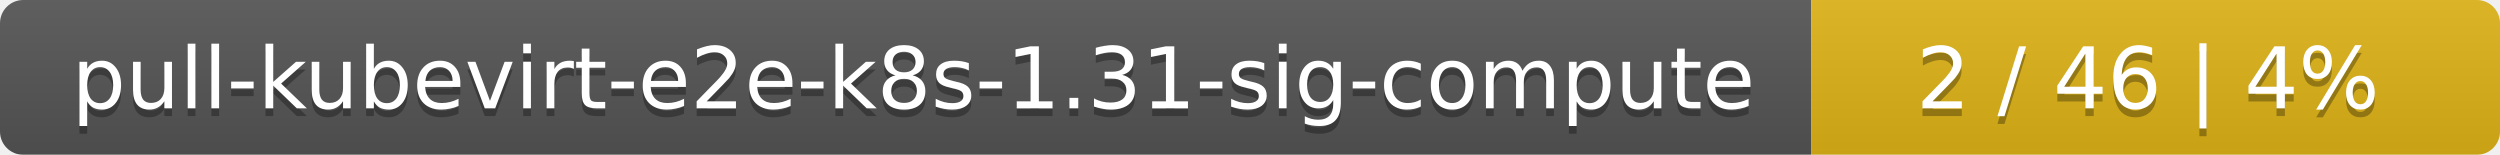
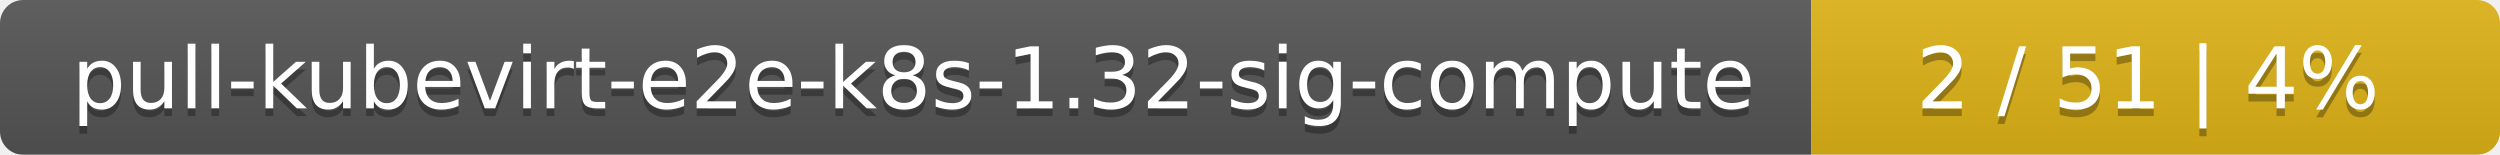
<svg xmlns="http://www.w3.org/2000/svg" width="323" height="20">
  <linearGradient id="smooth" x2="0" y2="100%">
    <stop offset="0" stop-color="#bbb" stop-opacity=".1" />
    <stop offset="1" stop-opacity=".1" />
  </linearGradient>
  <mask id="round">
    <rect width="323" height="20" rx="3" fill="#fff" />
  </mask>
  <g mask="url(#round)">
    <rect width="234" height="20" fill="#555" />
    <rect x="234" width="89" height="20" fill="#dfb317" />
    <rect width="323" height="20" fill="url(#smooth)" />
  </g>
  <g fill="#fff" text-anchor="middle" font-family="DejaVu Sans,Verdana,Geneva,sans-serif" font-size="11">
-     <text x="118" y="15" fill="#010101" fill-opacity=".3">pull-kubevirt-e2e-k8s-1.31-sig-compute</text>
-     <text x="118" y="14">pull-kubevirt-e2e-k8s-1.31-sig-compute</text>
-     <text x="277.5" y="15" fill="#010101" fill-opacity=".3">2 / 46    |    4%</text>
-     <text x="277.5" y="14">2 / 46    |    4%</text>
+     <text x="118" y="15" fill="#010101" fill-opacity=".3">pull-kubevirt-e2e-k8s-1.32-sig-compute</text>
+     <text x="118" y="14">pull-kubevirt-e2e-k8s-1.32-sig-compute</text>
+     <text x="277.5" y="15" fill="#010101" fill-opacity=".3">2 / 51    |    4%</text>
+     <text x="277.5" y="14">2 / 51    |    4%</text>
  </g>
</svg>
